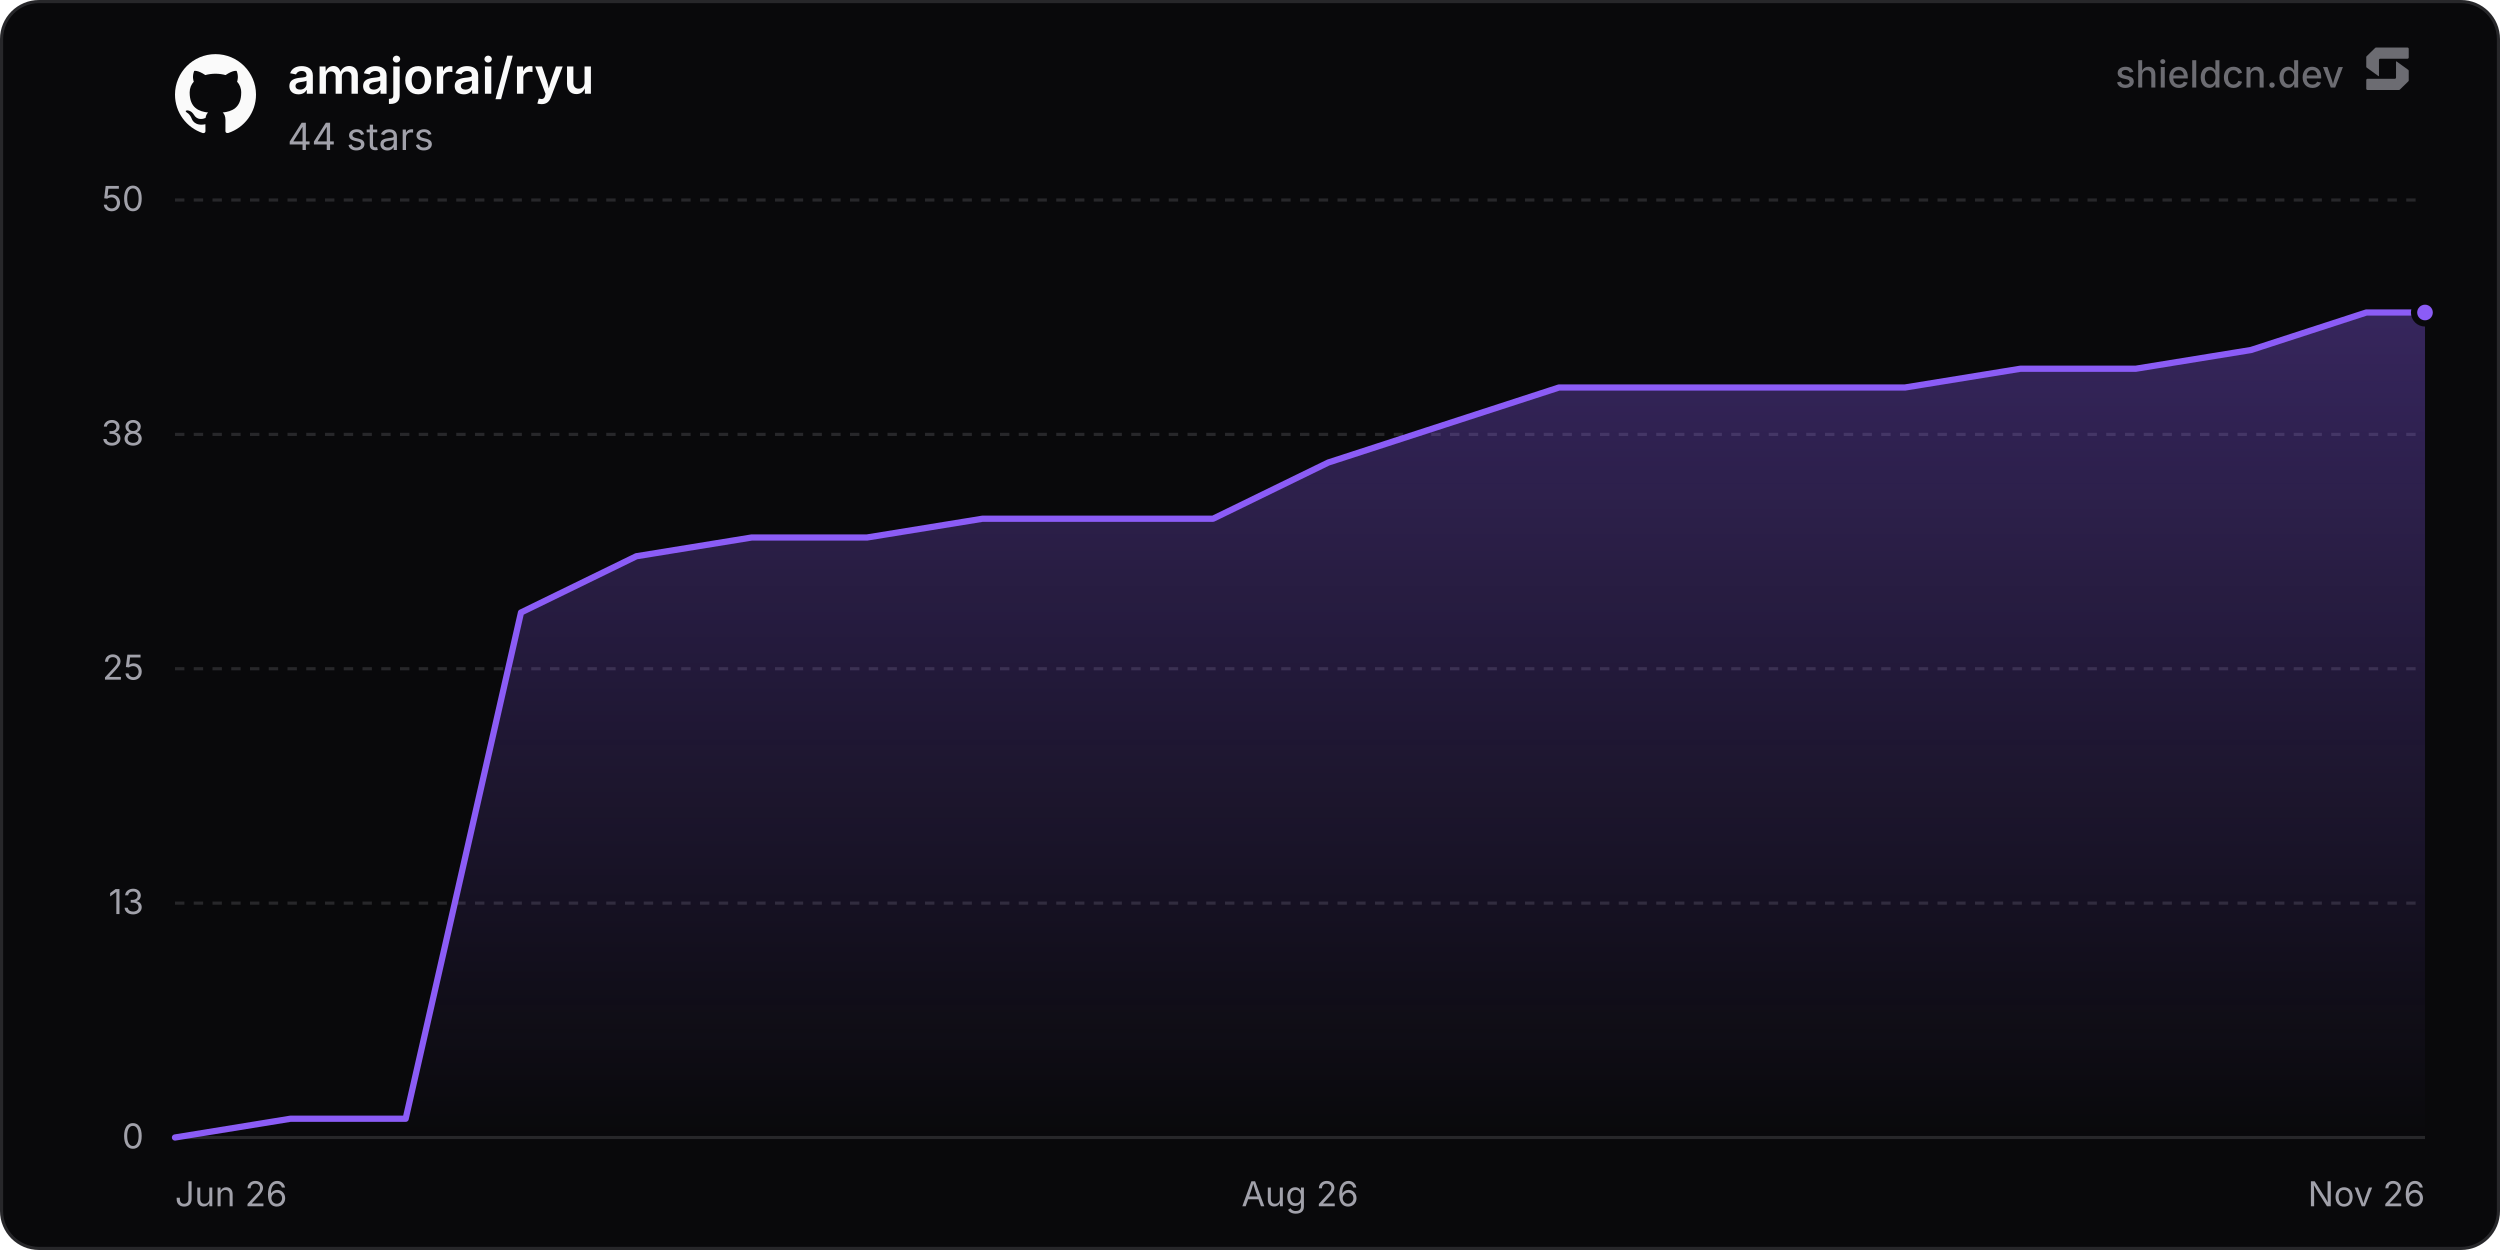
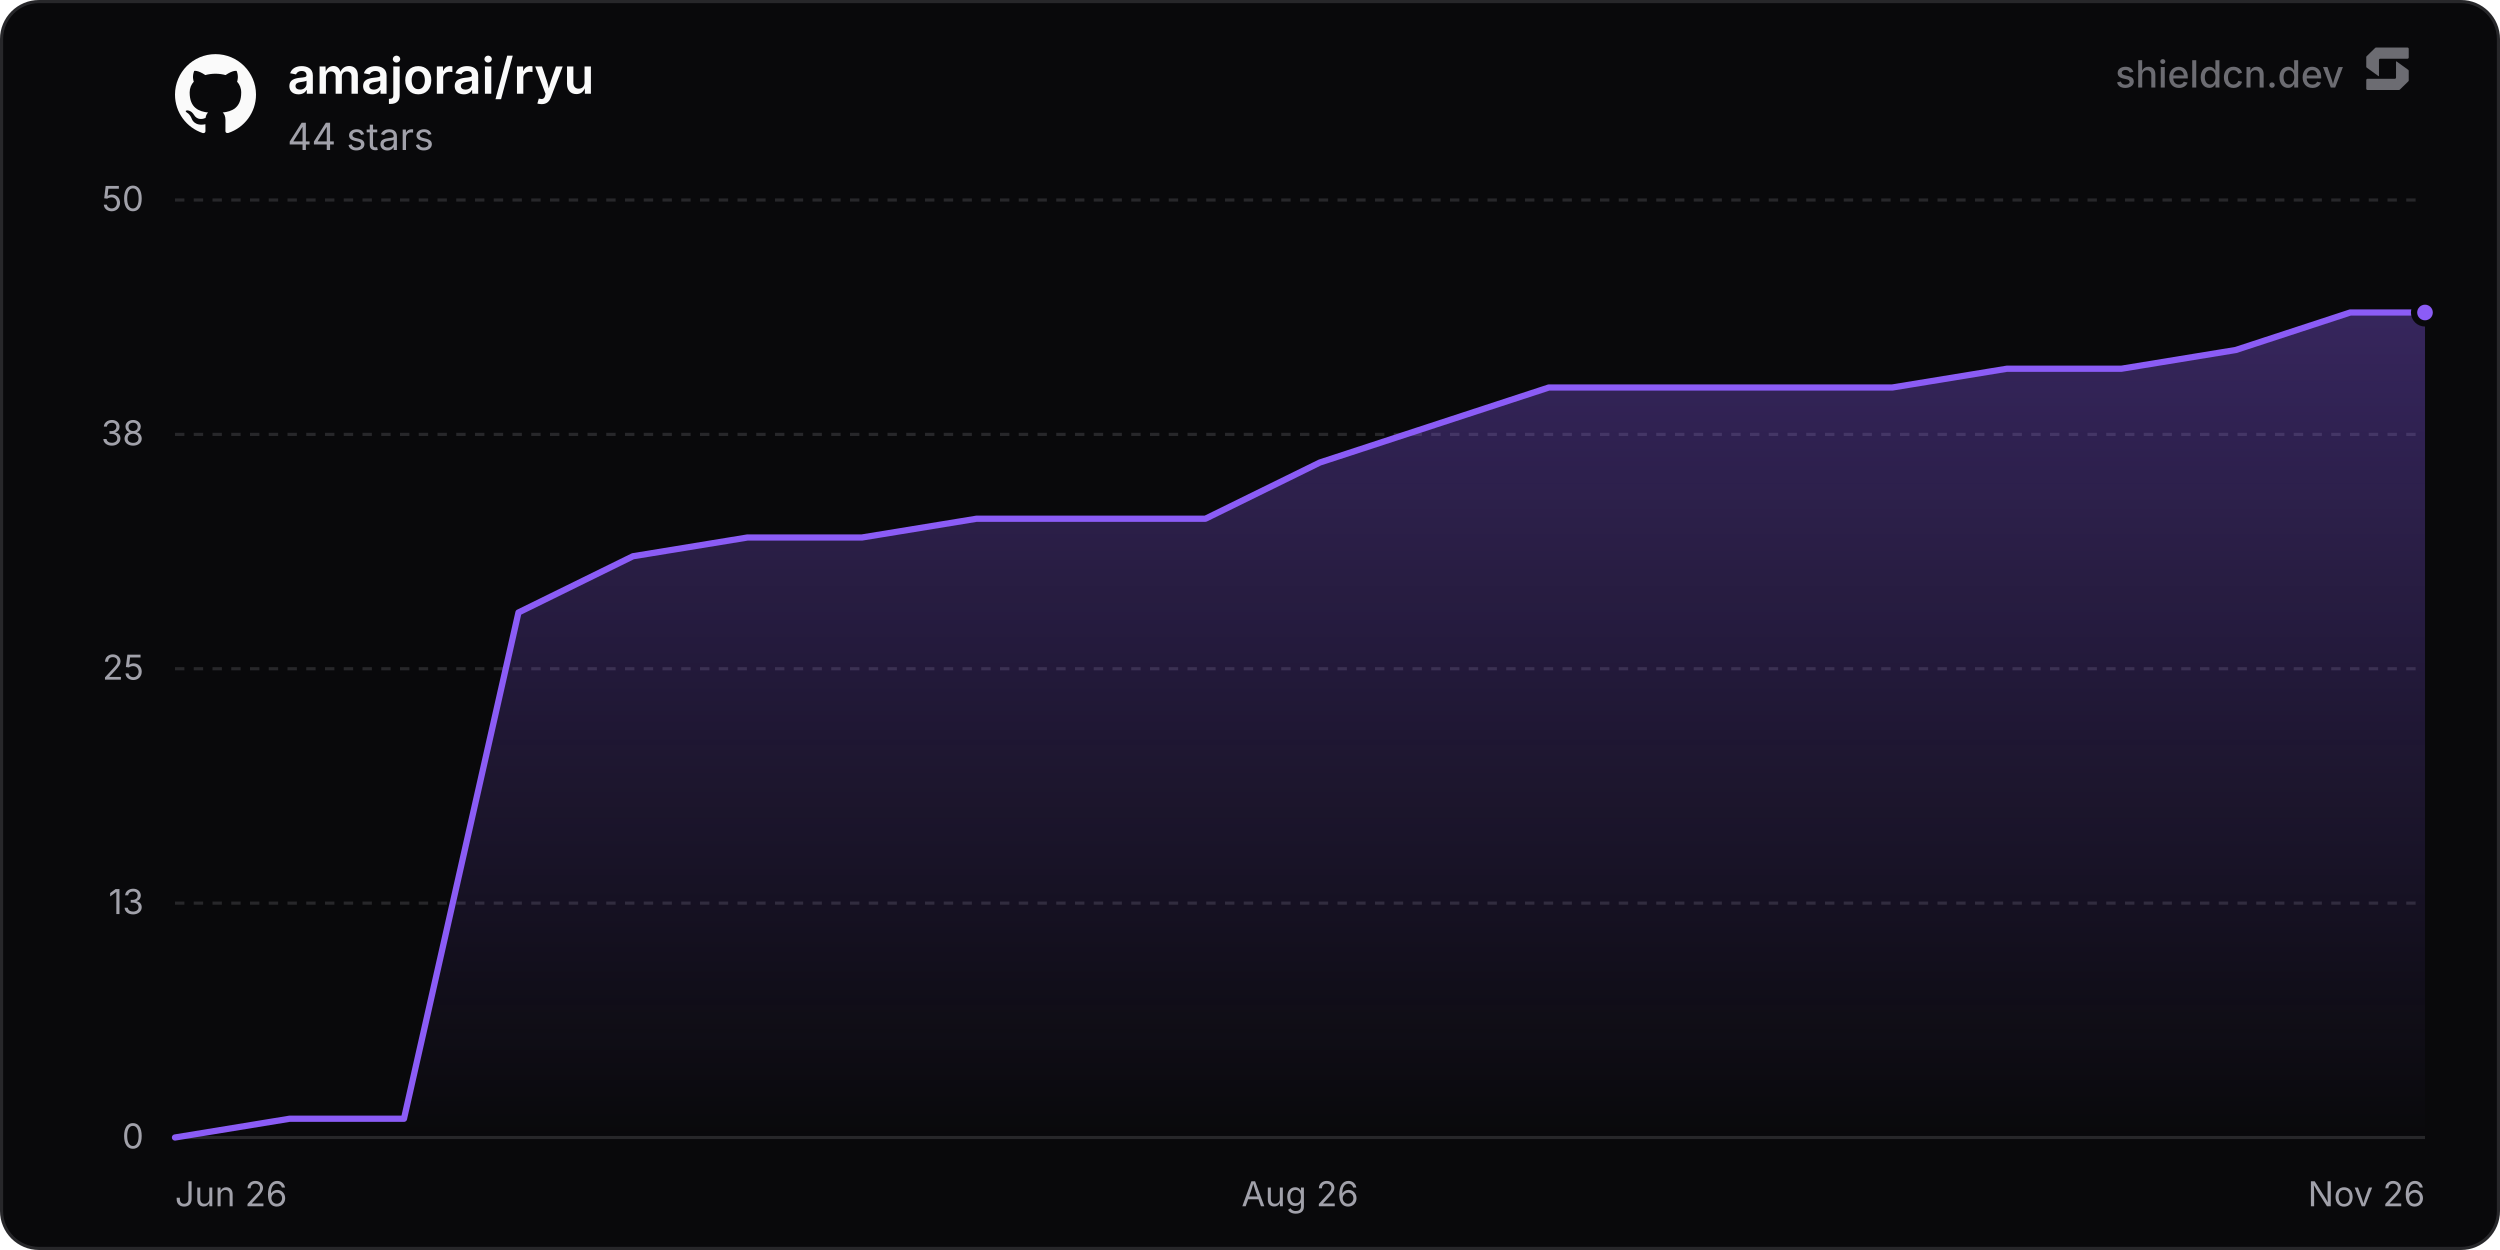
<svg xmlns="http://www.w3.org/2000/svg" width="800" height="400" viewBox="0 0 800 400" role="img" aria-label="amajorai/ryu">
  <defs>
    <linearGradient id="chartFill0" x1="0" y1="0" x2="0" y2="1">
      <stop offset="0%" stop-color="rgba(139, 92, 246, 0.35)" />
      <stop offset="100%" stop-color="rgba(139, 92, 246, 0)" />
    </linearGradient>
  </defs>
  <rect x="0.5" y="0.5" width="799" height="399" rx="12" fill="#09090b" stroke="#27272a" stroke-width="1" />
  <line x1="56" y1="364" x2="776" y2="364" stroke="#27272a" stroke-width="1" />
  <text x="46" y="367.5" text-anchor="end" font-size="11" fill="#a1a1aa" font-family="'Inter', ui-sans-serif, system-ui, -apple-system, BlinkMacSystemFont, 'Segoe UI', Roboto, Helvetica, Arial, sans-serif">0</text>
  <line x1="56" y1="289" x2="776" y2="289" stroke="#27272a" stroke-width="1" stroke-dasharray="3 3" />
  <text x="46" y="292.5" text-anchor="end" font-size="11" fill="#a1a1aa" font-family="'Inter', ui-sans-serif, system-ui, -apple-system, BlinkMacSystemFont, 'Segoe UI', Roboto, Helvetica, Arial, sans-serif">13</text>
  <line x1="56" y1="214" x2="776" y2="214" stroke="#27272a" stroke-width="1" stroke-dasharray="3 3" />
  <text x="46" y="217.5" text-anchor="end" font-size="11" fill="#a1a1aa" font-family="'Inter', ui-sans-serif, system-ui, -apple-system, BlinkMacSystemFont, 'Segoe UI', Roboto, Helvetica, Arial, sans-serif">25</text>
  <line x1="56" y1="139" x2="776" y2="139" stroke="#27272a" stroke-width="1" stroke-dasharray="3 3" />
  <text x="46" y="142.5" text-anchor="end" font-size="11" fill="#a1a1aa" font-family="'Inter', ui-sans-serif, system-ui, -apple-system, BlinkMacSystemFont, 'Segoe UI', Roboto, Helvetica, Arial, sans-serif">38</text>
  <line x1="56" y1="64" x2="776" y2="64" stroke="#27272a" stroke-width="1" stroke-dasharray="3 3" />
  <text x="46" y="67.5" text-anchor="end" font-size="11" fill="#a1a1aa" font-family="'Inter', ui-sans-serif, system-ui, -apple-system, BlinkMacSystemFont, 'Segoe UI', Roboto, Helvetica, Arial, sans-serif">50</text>
  <text x="56" y="386" text-anchor="start" font-size="11" fill="#a1a1aa" font-family="'Inter', ui-sans-serif, system-ui, -apple-system, BlinkMacSystemFont, 'Segoe UI', Roboto, Helvetica, Arial, sans-serif">Jun 26</text>
  <text x="416" y="386" text-anchor="middle" font-size="11" fill="#a1a1aa" font-family="'Inter', ui-sans-serif, system-ui, -apple-system, BlinkMacSystemFont, 'Segoe UI', Roboto, Helvetica, Arial, sans-serif">Aug 26</text>
  <text x="776" y="386" text-anchor="end" font-size="11" fill="#a1a1aa" font-family="'Inter', ui-sans-serif, system-ui, -apple-system, BlinkMacSystemFont, 'Segoe UI', Roboto, Helvetica, Arial, sans-serif">Nov 26</text>
-   <path d="M56 364 L92.91 358 L129.81 358 L166.72 196 L203.63 178 L240.53 172 L277.44 172 L314.35 166 L351.25 166 L388.16 166 L425.07 148 L461.97 136 L498.88 124 L535.79 124 L572.69 124 L609.6 124 L646.51 118 L683.41 118 L720.32 112 L757.23 100 L776 100 L776 364 L56 364 Z" fill="url(#chartFill0)" />
-   <path d="M56 364 L92.91 358 L129.81 358 L166.72 196 L203.63 178 L240.53 172 L277.44 172 L314.35 166 L351.25 166 L388.16 166 L425.07 148 L461.97 136 L498.88 124 L535.79 124 L572.69 124 L609.6 124 L646.51 118 L683.41 118 L720.32 112 L757.23 100 L776 100" fill="none" stroke="#8b5cf6" stroke-width="2" stroke-linejoin="round" stroke-linecap="round" />
+   <path d="M56 364 L92.64 358 L129.27 358 L165.91 196 L202.54 178 L239.18 172 L275.81 172 L312.45 166 L349.09 166 L385.72 166 L422.36 148 L458.99 136 L495.63 124 L532.26 124 L568.9 124 L605.53 124 L642.17 118 L678.81 118 L715.44 112 L752.08 100 L776 100 L776 364 L56 364 Z" fill="url(#chartFill0)" />
+   <path d="M56 364 L92.64 358 L129.27 358 L165.91 196 L202.54 178 L239.18 172 L275.81 172 L312.45 166 L349.09 166 L385.72 166 L422.36 148 L458.99 136 L495.63 124 L532.26 124 L568.9 124 L605.53 124 L642.17 118 L678.81 118 L715.44 112 L752.08 100 L776 100" fill="none" stroke="#8b5cf6" stroke-width="2" stroke-linejoin="round" stroke-linecap="round" />
  <circle cx="776" cy="100" r="3.5" fill="#8b5cf6" stroke="#09090b" stroke-width="2" />
  <g transform="translate(56, 17) scale(1.08)" fill="#fafafa">
    <path d="M12 .297c-6.63 0-12 5.373-12 12 0 5.303 3.438 9.8 8.205 11.385.6.113.82-.258.82-.577 0-.285-.01-1.04-.015-2.04-3.338.724-4.042-1.61-4.042-1.61C4.422 18.07 3.633 17.7 3.633 17.7c-1.087-.744.084-.729.084-.729 1.205.084 1.838 1.236 1.838 1.236 1.07 1.835 2.809 1.305 3.495.998.108-.776.417-1.305.76-1.605-2.665-.3-5.466-1.332-5.466-5.93 0-1.31.465-2.38 1.235-3.22-.135-.303-.54-1.523.105-3.176 0 0 1.005-.322 3.3 1.23.96-.267 1.98-.399 3-.405 1.02.006 2.04.138 3 .405 2.28-1.552 3.285-1.23 3.285-1.23.645 1.653.24 2.873.12 3.176.765.84 1.23 1.91 1.23 3.22 0 4.61-2.805 5.625-5.475 5.92.42.36.81 1.096.81 2.22 0 1.606-.015 2.896-.015 3.286 0 .315.21.69.825.57C20.565 22.092 24 17.592 24 12.297c0-6.627-5.373-12-12-12" />
  </g>
  <text x="92" y="30" font-size="16" font-weight="600" fill="#fafafa" font-family="'Inter', ui-sans-serif, system-ui, -apple-system, BlinkMacSystemFont, 'Segoe UI', Roboto, Helvetica, Arial, sans-serif">amajorai/ryu</text>
  <text x="92" y="48" font-size="12" fill="#a1a1aa" font-family="'Inter', ui-sans-serif, system-ui, -apple-system, BlinkMacSystemFont, 'Segoe UI', Roboto, Helvetica, Arial, sans-serif">44 stars</text>
  <g fill-opacity="0.65">
    <text x="750" y="28" text-anchor="end" font-size="12" font-weight="500" fill="#a1a1aa" font-family="'Inter', ui-sans-serif, system-ui, -apple-system, BlinkMacSystemFont, 'Segoe UI', Roboto, Helvetica, Arial, sans-serif">shieldcn.dev</text>
    <g transform="translate(756, 14) scale(0.01)" fill="#a1a1aa">
      <path d="M1088.4,565.1c-6.5-4.7-15.5,0-15.5,7.9v510.2c0,21.3-18.1,38.6-40.4,38.6H160.9c-22.3,0-40.4,17.3-40.4,38.6v280.8c0,21.3,18.1,38.6,40.4,38.6h1004.5c10.8,0,21.2-4.2,28.8-11.6l273.4-266.3c7.4-7.2,11.6-16.9,11.6-27v-308.7c0-12.1-5.9-23.5-16.1-30.8l-374.7-270.3Z" />
      <path d="M511.2,1035.9c6.5,4.7,15.5,0,15.5-7.9v-510.2c0-21.3,18.1-38.6,40.4-38.6h871.7c22.3,0,40.4-17.3,40.4-38.6V159.7c0-21.3-18.1-38.6-40.4-38.6H434.3c-10.8,0-21.2,4.2-28.8,11.6L132,399c-7.4,7.2-11.6,16.9-11.6,27v308.7c0,12.1,5.9,23.5,16.1,30.8l374.7,270.3Z" />
    </g>
  </g>
</svg>
